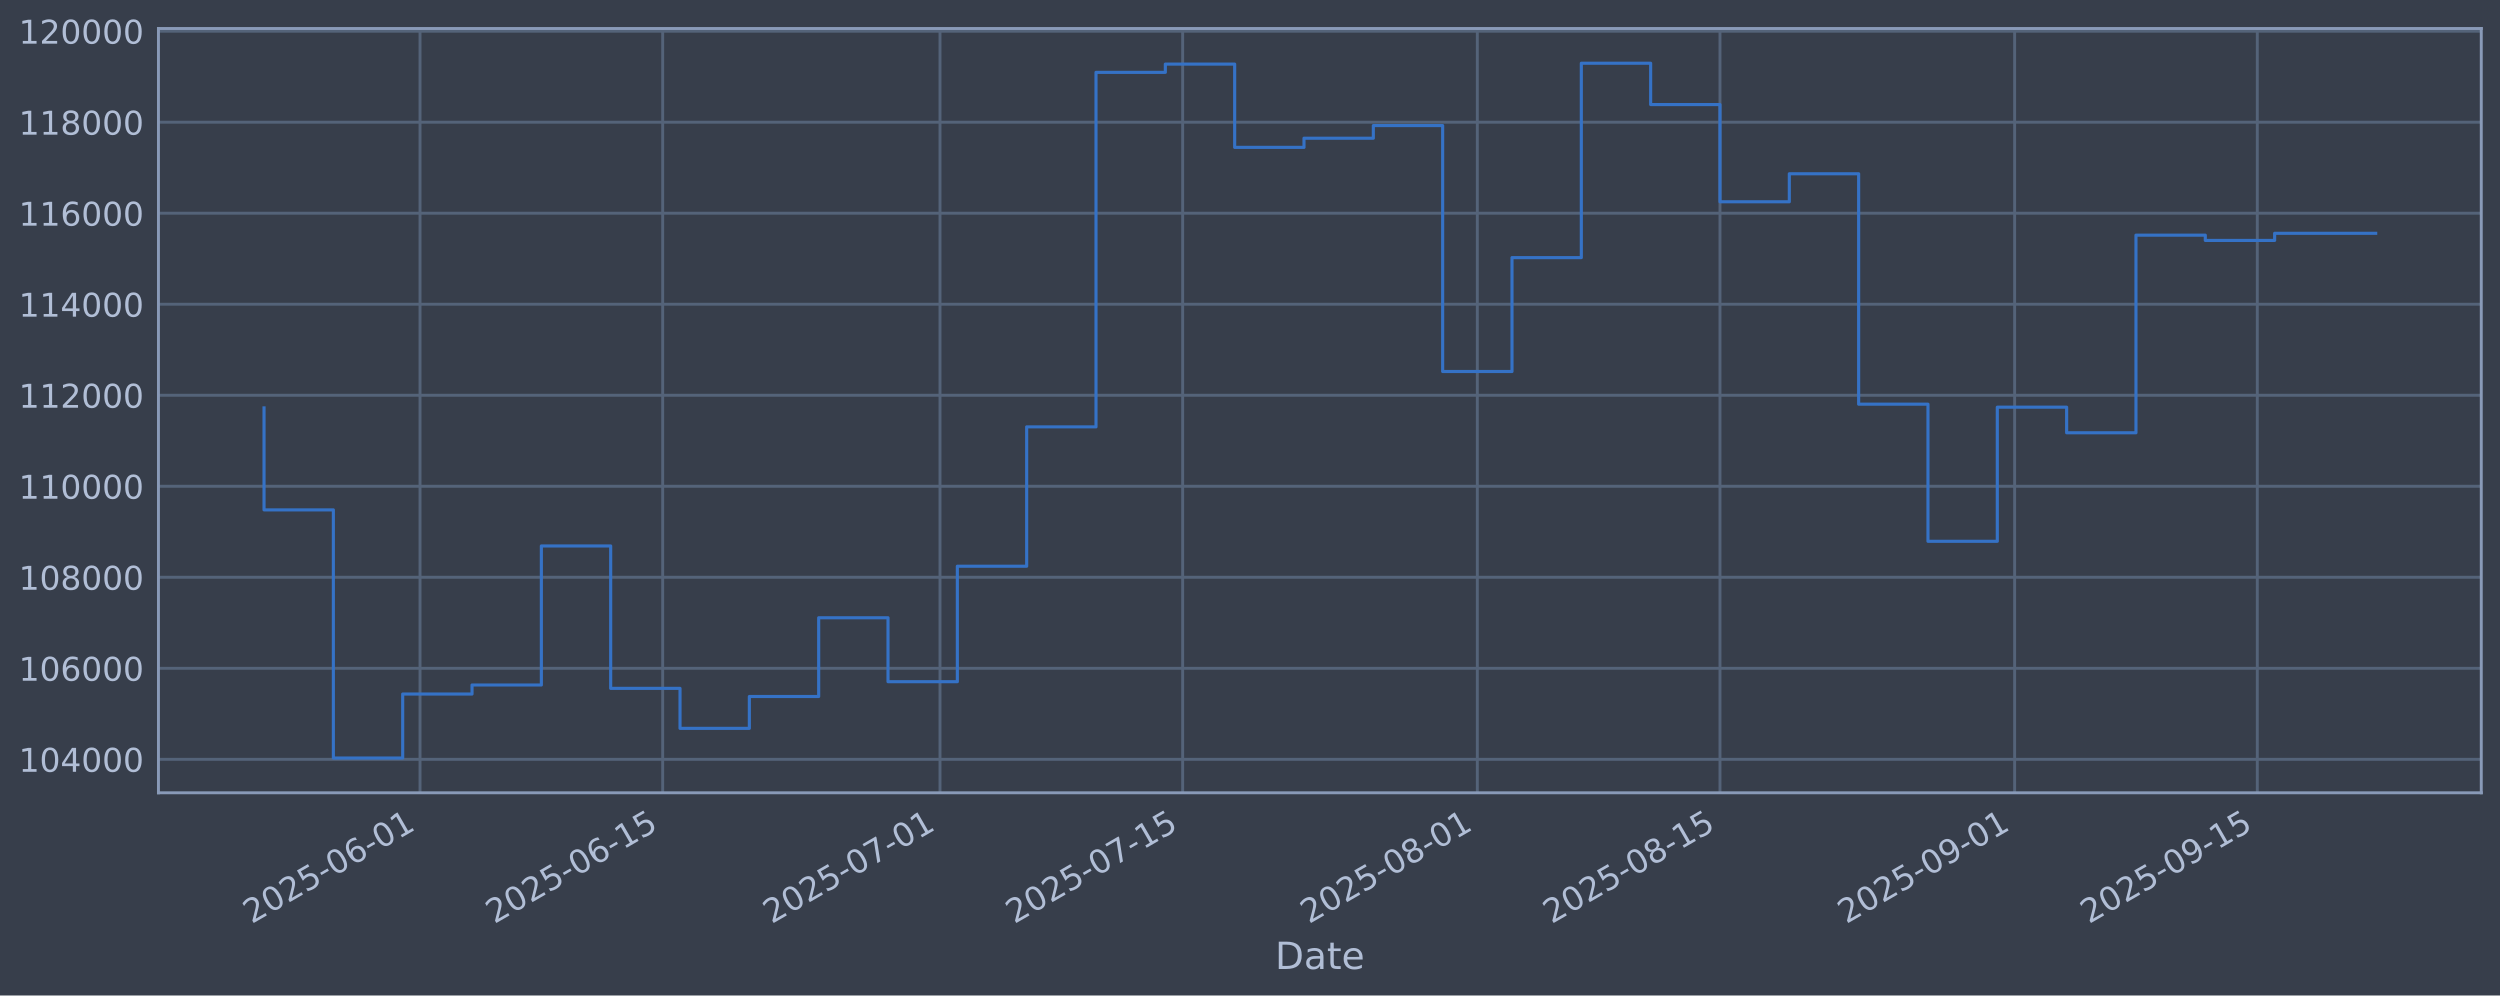
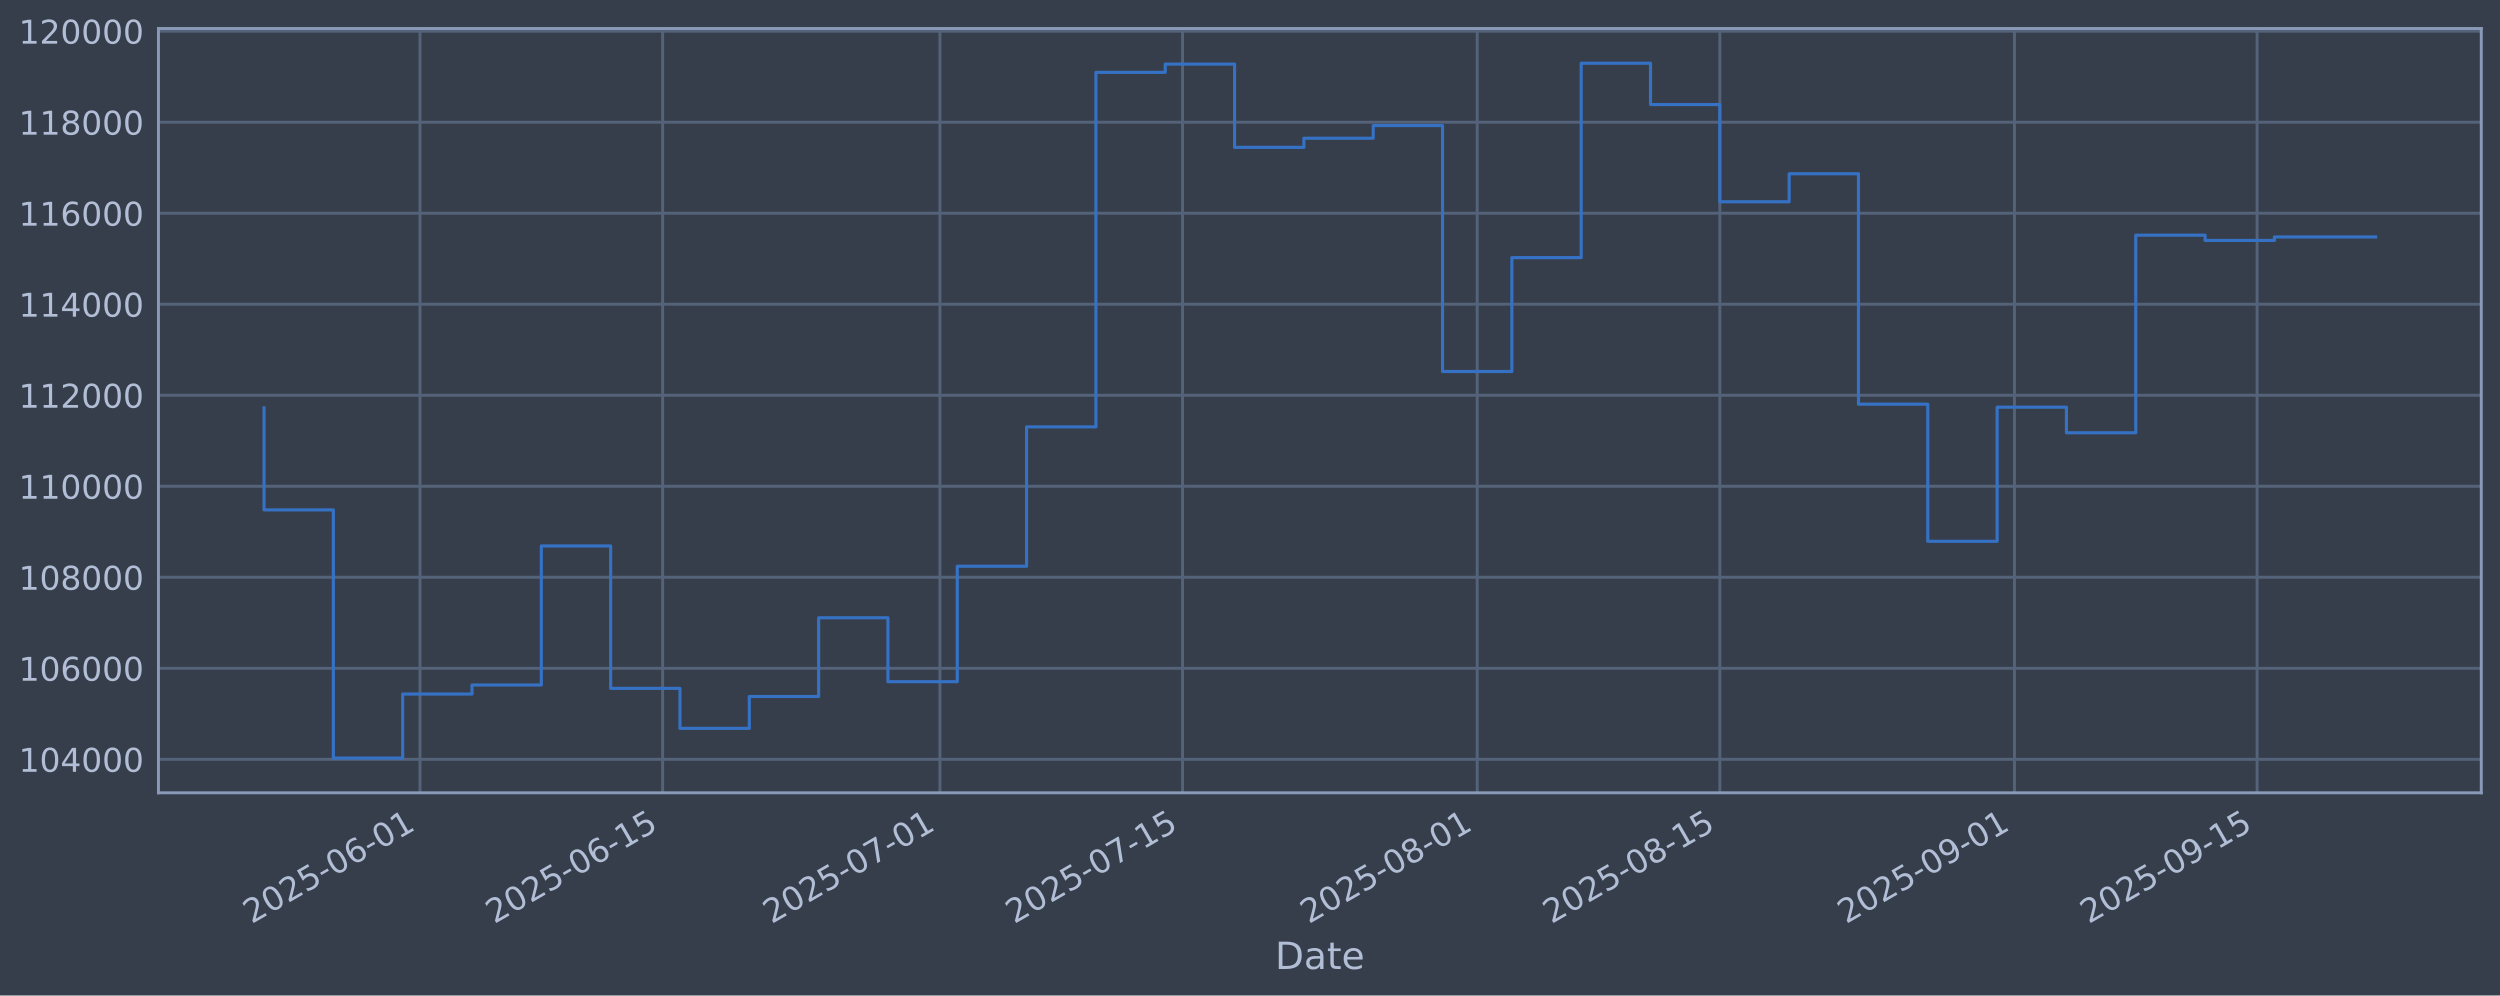
<svg xmlns="http://www.w3.org/2000/svg" xmlns:xlink="http://www.w3.org/1999/xlink" width="960.9pt" height="382.628pt" viewBox="0 0 960.9 382.628" version="1.1">
  <defs>
    <style type="text/css">*{stroke-linejoin: round; stroke-linecap: butt}</style>
  </defs>
  <g id="figure_1">
    <g id="patch_1">
      <path d="M 0 382.628  L 960.9 382.628  L 960.9 0  L 0 0  z " style="fill: #373e4b" />
    </g>
    <g id="axes_1">
      <g id="patch_2">
        <path d="M 60.901 304.718  L 953.701 304.718  L 953.701 10.958  L 60.901 10.958  z " style="fill: #373e4b" />
      </g>
      <g id="matplotlib.axis_1">
        <g id="xtick_1">
          <g id="line2d_1">
-             <path d="M 161.44 304.718  L 161.44 10.958  " clip-path="url(#p929189fcd8)" style="fill: none; stroke: #546379; stroke-width: 1.12; stroke-linecap: square" />
+             <path d="M 161.434 304.718  L 161.434 10.958  " clip-path="url(#p4ac594c7d4)" style="fill: none; stroke: #546379; stroke-width: 1.12; stroke-linecap: square" />
          </g>
          <g id="line2d_2" />
          <g id="text_1">
-             <g style="fill: #b1bed6" transform="translate(96.71499 355.2226) rotate(-30) scale(0.126 -0.126)">
+             <g style="fill: #b1bed6" transform="translate(96.70882 355.2226) rotate(-30) scale(0.126 -0.126)">
              <defs>
                <path id="DejaVuSans-32" d="M 1228 531  L 3431 531  L 3431 0  L 469 0  L 469 531  Q 828 903 1448 1529  Q 2069 2156 2228 2338  Q 2531 2678 2651 2914  Q 2772 3150 2772 3378  Q 2772 3750 2511 3984  Q 2250 4219 1831 4219  Q 1534 4219 1204 4116  Q 875 4013 500 3803  L 500 4441  Q 881 4594 1212 4672  Q 1544 4750 1819 4750  Q 2544 4750 2975 4387  Q 3406 4025 3406 3419  Q 3406 3131 3298 2873  Q 3191 2616 2906 2266  Q 2828 2175 2409 1742  Q 1991 1309 1228 531  z " transform="scale(0.015625)" />
                <path id="DejaVuSans-30" d="M 2034 4250  Q 1547 4250 1301 3770  Q 1056 3291 1056 2328  Q 1056 1369 1301 889  Q 1547 409 2034 409  Q 2525 409 2770 889  Q 3016 1369 3016 2328  Q 3016 3291 2770 3770  Q 2525 4250 2034 4250  z M 2034 4750  Q 2819 4750 3233 4129  Q 3647 3509 3647 2328  Q 3647 1150 3233 529  Q 2819 -91 2034 -91  Q 1250 -91 836 529  Q 422 1150 422 2328  Q 422 3509 836 4129  Q 1250 4750 2034 4750  z " transform="scale(0.015625)" />
                <path id="DejaVuSans-35" d="M 691 4666  L 3169 4666  L 3169 4134  L 1269 4134  L 1269 2991  Q 1406 3038 1543 3061  Q 1681 3084 1819 3084  Q 2600 3084 3056 2656  Q 3513 2228 3513 1497  Q 3513 744 3044 326  Q 2575 -91 1722 -91  Q 1428 -91 1123 -41  Q 819 9 494 109  L 494 744  Q 775 591 1075 516  Q 1375 441 1709 441  Q 2250 441 2565 725  Q 2881 1009 2881 1497  Q 2881 1984 2565 2268  Q 2250 2553 1709 2553  Q 1456 2553 1204 2497  Q 953 2441 691 2322  L 691 4666  z " transform="scale(0.015625)" />
                <path id="DejaVuSans-2d" d="M 313 2009  L 1997 2009  L 1997 1497  L 313 1497  L 313 2009  z " transform="scale(0.015625)" />
                <path id="DejaVuSans-36" d="M 2113 2584  Q 1688 2584 1439 2293  Q 1191 2003 1191 1497  Q 1191 994 1439 701  Q 1688 409 2113 409  Q 2538 409 2786 701  Q 3034 994 3034 1497  Q 3034 2003 2786 2293  Q 2538 2584 2113 2584  z M 3366 4563  L 3366 3988  Q 3128 4100 2886 4159  Q 2644 4219 2406 4219  Q 1781 4219 1451 3797  Q 1122 3375 1075 2522  Q 1259 2794 1537 2939  Q 1816 3084 2150 3084  Q 2853 3084 3261 2657  Q 3669 2231 3669 1497  Q 3669 778 3244 343  Q 2819 -91 2113 -91  Q 1303 -91 875 529  Q 447 1150 447 2328  Q 447 3434 972 4092  Q 1497 4750 2381 4750  Q 2619 4750 2861 4703  Q 3103 4656 3366 4563  z " transform="scale(0.015625)" />
                <path id="DejaVuSans-31" d="M 794 531  L 1825 531  L 1825 4091  L 703 3866  L 703 4441  L 1819 4666  L 2450 4666  L 2450 531  L 3481 531  L 3481 0  L 794 0  L 794 531  z " transform="scale(0.015625)" />
              </defs>
              <use xlink:href="#DejaVuSans-32" />
              <use xlink:href="#DejaVuSans-30" transform="translate(63.62305 0)" />
              <use xlink:href="#DejaVuSans-32" transform="translate(127.2461 0)" />
              <use xlink:href="#DejaVuSans-35" transform="translate(190.8691 0)" />
              <use xlink:href="#DejaVuSans-2d" transform="translate(254.4922 0)" />
              <use xlink:href="#DejaVuSans-30" transform="translate(290.5762 0)" />
              <use xlink:href="#DejaVuSans-36" transform="translate(354.1992 0)" />
              <use xlink:href="#DejaVuSans-2d" transform="translate(417.8223 0)" />
              <use xlink:href="#DejaVuSans-30" transform="translate(453.9062 0)" />
              <use xlink:href="#DejaVuSans-31" transform="translate(517.5293 0)" />
            </g>
          </g>
        </g>
        <g id="xtick_2">
          <g id="line2d_3">
-             <path d="M 254.709 304.718  L 254.709 10.958  " clip-path="url(#p929189fcd8)" style="fill: none; stroke: #546379; stroke-width: 1.12; stroke-linecap: square" />
+             <path d="M 254.693 304.718  L 254.693 10.958  " clip-path="url(#p4ac594c7d4)" style="fill: none; stroke: #546379; stroke-width: 1.12; stroke-linecap: square" />
          </g>
          <g id="line2d_4" />
          <g id="text_2">
-             <g style="fill: #b1bed6" transform="translate(189.9833 355.2226) rotate(-30) scale(0.126 -0.126)">
+             <g style="fill: #b1bed6" transform="translate(189.9675 355.2226) rotate(-30) scale(0.126 -0.126)">
              <use xlink:href="#DejaVuSans-32" />
              <use xlink:href="#DejaVuSans-30" transform="translate(63.62305 0)" />
              <use xlink:href="#DejaVuSans-32" transform="translate(127.2461 0)" />
              <use xlink:href="#DejaVuSans-35" transform="translate(190.8691 0)" />
              <use xlink:href="#DejaVuSans-2d" transform="translate(254.4922 0)" />
              <use xlink:href="#DejaVuSans-30" transform="translate(290.5762 0)" />
              <use xlink:href="#DejaVuSans-36" transform="translate(354.1992 0)" />
              <use xlink:href="#DejaVuSans-2d" transform="translate(417.8223 0)" />
              <use xlink:href="#DejaVuSans-31" transform="translate(453.9062 0)" />
              <use xlink:href="#DejaVuSans-35" transform="translate(517.5293 0)" />
            </g>
          </g>
        </g>
        <g id="xtick_3">
          <g id="line2d_5">
-             <path d="M 361.301 304.718  L 361.301 10.958  " clip-path="url(#p929189fcd8)" style="fill: none; stroke: #546379; stroke-width: 1.12; stroke-linecap: square" />
+             <path d="M 361.274 304.718  L 361.274 10.958  " clip-path="url(#p4ac594c7d4)" style="fill: none; stroke: #546379; stroke-width: 1.12; stroke-linecap: square" />
          </g>
          <g id="line2d_6" />
          <g id="text_3">
-             <g style="fill: #b1bed6" transform="translate(296.5756 355.2226) rotate(-30) scale(0.126 -0.126)">
+             <g style="fill: #b1bed6" transform="translate(296.5489 355.2226) rotate(-30) scale(0.126 -0.126)">
              <defs>
                <path id="DejaVuSans-37" d="M 525 4666  L 3525 4666  L 3525 4397  L 1831 0  L 1172 0  L 2766 4134  L 525 4134  L 525 4666  z " transform="scale(0.015625)" />
              </defs>
              <use xlink:href="#DejaVuSans-32" />
              <use xlink:href="#DejaVuSans-30" transform="translate(63.62305 0)" />
              <use xlink:href="#DejaVuSans-32" transform="translate(127.2461 0)" />
              <use xlink:href="#DejaVuSans-35" transform="translate(190.8691 0)" />
              <use xlink:href="#DejaVuSans-2d" transform="translate(254.4922 0)" />
              <use xlink:href="#DejaVuSans-30" transform="translate(290.5762 0)" />
              <use xlink:href="#DejaVuSans-37" transform="translate(354.1992 0)" />
              <use xlink:href="#DejaVuSans-2d" transform="translate(417.8223 0)" />
              <use xlink:href="#DejaVuSans-30" transform="translate(453.9062 0)" />
              <use xlink:href="#DejaVuSans-31" transform="translate(517.5293 0)" />
            </g>
          </g>
        </g>
        <g id="xtick_4">
          <g id="line2d_7">
-             <path d="M 454.569 304.718  L 454.569 10.958  " clip-path="url(#p929189fcd8)" style="fill: none; stroke: #546379; stroke-width: 1.12; stroke-linecap: square" />
+             <path d="M 454.533 304.718  L 454.533 10.958  " clip-path="url(#p4ac594c7d4)" style="fill: none; stroke: #546379; stroke-width: 1.12; stroke-linecap: square" />
          </g>
          <g id="line2d_8" />
          <g id="text_4">
-             <g style="fill: #b1bed6" transform="translate(389.8439 355.2226) rotate(-30) scale(0.126 -0.126)">
+             <g style="fill: #b1bed6" transform="translate(389.8076 355.2226) rotate(-30) scale(0.126 -0.126)">
              <use xlink:href="#DejaVuSans-32" />
              <use xlink:href="#DejaVuSans-30" transform="translate(63.62305 0)" />
              <use xlink:href="#DejaVuSans-32" transform="translate(127.2461 0)" />
              <use xlink:href="#DejaVuSans-35" transform="translate(190.8691 0)" />
              <use xlink:href="#DejaVuSans-2d" transform="translate(254.4922 0)" />
              <use xlink:href="#DejaVuSans-30" transform="translate(290.5762 0)" />
              <use xlink:href="#DejaVuSans-37" transform="translate(354.1992 0)" />
              <use xlink:href="#DejaVuSans-2d" transform="translate(417.8223 0)" />
              <use xlink:href="#DejaVuSans-31" transform="translate(453.9062 0)" />
              <use xlink:href="#DejaVuSans-35" transform="translate(517.5293 0)" />
            </g>
          </g>
        </g>
        <g id="xtick_5">
          <g id="line2d_9">
-             <path d="M 567.824 304.718  L 567.824 10.958  " clip-path="url(#p929189fcd8)" style="fill: none; stroke: #546379; stroke-width: 1.12; stroke-linecap: square" />
+             <path d="M 567.776 304.718  L 567.776 10.958  " clip-path="url(#p4ac594c7d4)" style="fill: none; stroke: #546379; stroke-width: 1.12; stroke-linecap: square" />
          </g>
          <g id="line2d_10" />
          <g id="text_5">
-             <g style="fill: #b1bed6" transform="translate(503.0982 355.2226) rotate(-30) scale(0.126 -0.126)">
+             <g style="fill: #b1bed6" transform="translate(503.0503 355.2226) rotate(-30) scale(0.126 -0.126)">
              <defs>
                <path id="DejaVuSans-38" d="M 2034 2216  Q 1584 2216 1326 1975  Q 1069 1734 1069 1313  Q 1069 891 1326 650  Q 1584 409 2034 409  Q 2484 409 2743 651  Q 3003 894 3003 1313  Q 3003 1734 2745 1975  Q 2488 2216 2034 2216  z M 1403 2484  Q 997 2584 770 2862  Q 544 3141 544 3541  Q 544 4100 942 4425  Q 1341 4750 2034 4750  Q 2731 4750 3128 4425  Q 3525 4100 3525 3541  Q 3525 3141 3298 2862  Q 3072 2584 2669 2484  Q 3125 2378 3379 2068  Q 3634 1759 3634 1313  Q 3634 634 3220 271  Q 2806 -91 2034 -91  Q 1263 -91 848 271  Q 434 634 434 1313  Q 434 1759 690 2068  Q 947 2378 1403 2484  z M 1172 3481  Q 1172 3119 1398 2916  Q 1625 2713 2034 2713  Q 2441 2713 2670 2916  Q 2900 3119 2900 3481  Q 2900 3844 2670 4047  Q 2441 4250 2034 4250  Q 1625 4250 1398 4047  Q 1172 3844 1172 3481  z " transform="scale(0.015625)" />
              </defs>
              <use xlink:href="#DejaVuSans-32" />
              <use xlink:href="#DejaVuSans-30" transform="translate(63.62305 0)" />
              <use xlink:href="#DejaVuSans-32" transform="translate(127.2461 0)" />
              <use xlink:href="#DejaVuSans-35" transform="translate(190.8691 0)" />
              <use xlink:href="#DejaVuSans-2d" transform="translate(254.4922 0)" />
              <use xlink:href="#DejaVuSans-30" transform="translate(290.5762 0)" />
              <use xlink:href="#DejaVuSans-38" transform="translate(354.1992 0)" />
              <use xlink:href="#DejaVuSans-2d" transform="translate(417.8223 0)" />
              <use xlink:href="#DejaVuSans-30" transform="translate(453.9062 0)" />
              <use xlink:href="#DejaVuSans-31" transform="translate(517.5293 0)" />
            </g>
          </g>
        </g>
        <g id="xtick_6">
          <g id="line2d_11">
-             <path d="M 661.092 304.718  L 661.092 10.958  " clip-path="url(#p929189fcd8)" style="fill: none; stroke: #546379; stroke-width: 1.12; stroke-linecap: square" />
+             <path d="M 661.034 304.718  L 661.034 10.958  " clip-path="url(#p4ac594c7d4)" style="fill: none; stroke: #546379; stroke-width: 1.12; stroke-linecap: square" />
          </g>
          <g id="line2d_12" />
          <g id="text_6">
-             <g style="fill: #b1bed6" transform="translate(596.3665 355.2226) rotate(-30) scale(0.126 -0.126)">
+             <g style="fill: #b1bed6" transform="translate(596.3089 355.2226) rotate(-30) scale(0.126 -0.126)">
              <use xlink:href="#DejaVuSans-32" />
              <use xlink:href="#DejaVuSans-30" transform="translate(63.62305 0)" />
              <use xlink:href="#DejaVuSans-32" transform="translate(127.2461 0)" />
              <use xlink:href="#DejaVuSans-35" transform="translate(190.8691 0)" />
              <use xlink:href="#DejaVuSans-2d" transform="translate(254.4922 0)" />
              <use xlink:href="#DejaVuSans-30" transform="translate(290.5762 0)" />
              <use xlink:href="#DejaVuSans-38" transform="translate(354.1992 0)" />
              <use xlink:href="#DejaVuSans-2d" transform="translate(417.8223 0)" />
              <use xlink:href="#DejaVuSans-31" transform="translate(453.9062 0)" />
              <use xlink:href="#DejaVuSans-35" transform="translate(517.5293 0)" />
            </g>
          </g>
        </g>
        <g id="xtick_7">
          <g id="line2d_13">
-             <path d="M 774.346 304.718  L 774.346 10.958  " clip-path="url(#p929189fcd8)" style="fill: none; stroke: #546379; stroke-width: 1.12; stroke-linecap: square" />
+             <path d="M 774.277 304.718  L 774.277 10.958  " clip-path="url(#p4ac594c7d4)" style="fill: none; stroke: #546379; stroke-width: 1.12; stroke-linecap: square" />
          </g>
          <g id="line2d_14" />
          <g id="text_7">
-             <g style="fill: #b1bed6" transform="translate(709.6208 355.2226) rotate(-30) scale(0.126 -0.126)">
+             <g style="fill: #b1bed6" transform="translate(709.5516 355.2226) rotate(-30) scale(0.126 -0.126)">
              <defs>
                <path id="DejaVuSans-39" d="M 703 97  L 703 672  Q 941 559 1184 500  Q 1428 441 1663 441  Q 2288 441 2617 861  Q 2947 1281 2994 2138  Q 2813 1869 2534 1725  Q 2256 1581 1919 1581  Q 1219 1581 811 2004  Q 403 2428 403 3163  Q 403 3881 828 4315  Q 1253 4750 1959 4750  Q 2769 4750 3195 4129  Q 3622 3509 3622 2328  Q 3622 1225 3098 567  Q 2575 -91 1691 -91  Q 1453 -91 1209 -44  Q 966 3 703 97  z M 1959 2075  Q 2384 2075 2632 2365  Q 2881 2656 2881 3163  Q 2881 3666 2632 3958  Q 2384 4250 1959 4250  Q 1534 4250 1286 3958  Q 1038 3666 1038 3163  Q 1038 2656 1286 2365  Q 1534 2075 1959 2075  z " transform="scale(0.015625)" />
              </defs>
              <use xlink:href="#DejaVuSans-32" />
              <use xlink:href="#DejaVuSans-30" transform="translate(63.62305 0)" />
              <use xlink:href="#DejaVuSans-32" transform="translate(127.2461 0)" />
              <use xlink:href="#DejaVuSans-35" transform="translate(190.8691 0)" />
              <use xlink:href="#DejaVuSans-2d" transform="translate(254.4922 0)" />
              <use xlink:href="#DejaVuSans-30" transform="translate(290.5762 0)" />
              <use xlink:href="#DejaVuSans-39" transform="translate(354.1992 0)" />
              <use xlink:href="#DejaVuSans-2d" transform="translate(417.8223 0)" />
              <use xlink:href="#DejaVuSans-30" transform="translate(453.9062 0)" />
              <use xlink:href="#DejaVuSans-31" transform="translate(517.5293 0)" />
            </g>
          </g>
        </g>
        <g id="xtick_8">
          <g id="line2d_15">
-             <path d="M 867.615 304.718  L 867.615 10.958  " clip-path="url(#p929189fcd8)" style="fill: none; stroke: #546379; stroke-width: 1.12; stroke-linecap: square" />
+             <path d="M 867.536 304.718  L 867.536 10.958  " clip-path="url(#p4ac594c7d4)" style="fill: none; stroke: #546379; stroke-width: 1.12; stroke-linecap: square" />
          </g>
          <g id="line2d_16" />
          <g id="text_8">
-             <g style="fill: #b1bed6" transform="translate(802.8891 355.2226) rotate(-30) scale(0.126 -0.126)">
+             <g style="fill: #b1bed6" transform="translate(802.8103 355.2226) rotate(-30) scale(0.126 -0.126)">
              <use xlink:href="#DejaVuSans-32" />
              <use xlink:href="#DejaVuSans-30" transform="translate(63.62305 0)" />
              <use xlink:href="#DejaVuSans-32" transform="translate(127.2461 0)" />
              <use xlink:href="#DejaVuSans-35" transform="translate(190.8691 0)" />
              <use xlink:href="#DejaVuSans-2d" transform="translate(254.4922 0)" />
              <use xlink:href="#DejaVuSans-30" transform="translate(290.5762 0)" />
              <use xlink:href="#DejaVuSans-39" transform="translate(354.1992 0)" />
              <use xlink:href="#DejaVuSans-2d" transform="translate(417.8223 0)" />
              <use xlink:href="#DejaVuSans-31" transform="translate(453.9062 0)" />
              <use xlink:href="#DejaVuSans-35" transform="translate(517.5293 0)" />
            </g>
          </g>
        </g>
        <g id="text_9">
          <g style="fill: #b1bed6" transform="translate(490.0914 372.4337) scale(0.144 -0.144)">
            <defs>
              <path id="DejaVuSans-44" d="M 1259 4147  L 1259 519  L 2022 519  Q 2988 519 3436 956  Q 3884 1394 3884 2338  Q 3884 3275 3436 3711  Q 2988 4147 2022 4147  L 1259 4147  z M 628 4666  L 1925 4666  Q 3281 4666 3915 4102  Q 4550 3538 4550 2338  Q 4550 1131 3912 565  Q 3275 0 1925 0  L 628 0  L 628 4666  z " transform="scale(0.015625)" />
              <path id="DejaVuSans-61" d="M 2194 1759  Q 1497 1759 1228 1600  Q 959 1441 959 1056  Q 959 750 1161 570  Q 1363 391 1709 391  Q 2188 391 2477 730  Q 2766 1069 2766 1631  L 2766 1759  L 2194 1759  z M 3341 1997  L 3341 0  L 2766 0  L 2766 531  Q 2569 213 2275 61  Q 1981 -91 1556 -91  Q 1019 -91 701 211  Q 384 513 384 1019  Q 384 1609 779 1909  Q 1175 2209 1959 2209  L 2766 2209  L 2766 2266  Q 2766 2663 2505 2880  Q 2244 3097 1772 3097  Q 1472 3097 1187 3025  Q 903 2953 641 2809  L 641 3341  Q 956 3463 1253 3523  Q 1550 3584 1831 3584  Q 2591 3584 2966 3190  Q 3341 2797 3341 1997  z " transform="scale(0.015625)" />
              <path id="DejaVuSans-74" d="M 1172 4494  L 1172 3500  L 2356 3500  L 2356 3053  L 1172 3053  L 1172 1153  Q 1172 725 1289 603  Q 1406 481 1766 481  L 2356 481  L 2356 0  L 1766 0  Q 1100 0 847 248  Q 594 497 594 1153  L 594 3053  L 172 3053  L 172 3500  L 594 3500  L 594 4494  L 1172 4494  z " transform="scale(0.015625)" />
              <path id="DejaVuSans-65" d="M 3597 1894  L 3597 1613  L 953 1613  Q 991 1019 1311 708  Q 1631 397 2203 397  Q 2534 397 2845 478  Q 3156 559 3463 722  L 3463 178  Q 3153 47 2828 -22  Q 2503 -91 2169 -91  Q 1331 -91 842 396  Q 353 884 353 1716  Q 353 2575 817 3079  Q 1281 3584 2069 3584  Q 2775 3584 3186 3129  Q 3597 2675 3597 1894  z M 3022 2063  Q 3016 2534 2758 2815  Q 2500 3097 2075 3097  Q 1594 3097 1305 2825  Q 1016 2553 972 2059  L 3022 2063  z " transform="scale(0.015625)" />
            </defs>
            <use xlink:href="#DejaVuSans-44" />
            <use xlink:href="#DejaVuSans-61" transform="translate(77.00195 0)" />
            <use xlink:href="#DejaVuSans-74" transform="translate(138.2812 0)" />
            <use xlink:href="#DejaVuSans-65" transform="translate(177.4902 0)" />
          </g>
        </g>
      </g>
      <g id="matplotlib.axis_2">
        <g id="ytick_1">
          <g id="line2d_17">
-             <path d="M 60.901 291.85  L 953.701 291.85  " clip-path="url(#p929189fcd8)" style="fill: none; stroke: #546379; stroke-width: 1.12; stroke-linecap: square" />
+             <path d="M 60.901 291.85  L 953.701 291.85  " clip-path="url(#p4ac594c7d4)" style="fill: none; stroke: #546379; stroke-width: 1.12; stroke-linecap: square" />
          </g>
          <g id="line2d_18" />
          <g id="text_10">
            <g style="fill: #b1bed6" transform="translate(7.2 296.6367) scale(0.126 -0.126)">
              <defs>
                <path id="DejaVuSans-34" d="M 2419 4116  L 825 1625  L 2419 1625  L 2419 4116  z M 2253 4666  L 3047 4666  L 3047 1625  L 3713 1625  L 3713 1100  L 3047 1100  L 3047 0  L 2419 0  L 2419 1100  L 313 1100  L 313 1709  L 2253 4666  z " transform="scale(0.015625)" />
              </defs>
              <use xlink:href="#DejaVuSans-31" />
              <use xlink:href="#DejaVuSans-30" transform="translate(63.62305 0)" />
              <use xlink:href="#DejaVuSans-34" transform="translate(127.2461 0)" />
              <use xlink:href="#DejaVuSans-30" transform="translate(190.8691 0)" />
              <use xlink:href="#DejaVuSans-30" transform="translate(254.4922 0)" />
              <use xlink:href="#DejaVuSans-30" transform="translate(318.1152 0)" />
            </g>
          </g>
        </g>
        <g id="ytick_2">
          <g id="line2d_19">
-             <path d="M 60.901 256.867  L 953.701 256.867  " clip-path="url(#p929189fcd8)" style="fill: none; stroke: #546379; stroke-width: 1.12; stroke-linecap: square" />
+             <path d="M 60.901 256.867  L 953.701 256.867  " clip-path="url(#p4ac594c7d4)" style="fill: none; stroke: #546379; stroke-width: 1.12; stroke-linecap: square" />
          </g>
          <g id="line2d_20" />
          <g id="text_11">
            <g style="fill: #b1bed6" transform="translate(7.2 261.6538) scale(0.126 -0.126)">
              <use xlink:href="#DejaVuSans-31" />
              <use xlink:href="#DejaVuSans-30" transform="translate(63.62305 0)" />
              <use xlink:href="#DejaVuSans-36" transform="translate(127.2461 0)" />
              <use xlink:href="#DejaVuSans-30" transform="translate(190.8691 0)" />
              <use xlink:href="#DejaVuSans-30" transform="translate(254.4922 0)" />
              <use xlink:href="#DejaVuSans-30" transform="translate(318.1152 0)" />
            </g>
          </g>
        </g>
        <g id="ytick_3">
          <g id="line2d_21">
-             <path d="M 60.901 221.884  L 953.701 221.884  " clip-path="url(#p929189fcd8)" style="fill: none; stroke: #546379; stroke-width: 1.12; stroke-linecap: square" />
+             <path d="M 60.901 221.884  L 953.701 221.884  " clip-path="url(#p4ac594c7d4)" style="fill: none; stroke: #546379; stroke-width: 1.12; stroke-linecap: square" />
          </g>
          <g id="line2d_22" />
          <g id="text_12">
            <g style="fill: #b1bed6" transform="translate(7.2 226.671) scale(0.126 -0.126)">
              <use xlink:href="#DejaVuSans-31" />
              <use xlink:href="#DejaVuSans-30" transform="translate(63.62305 0)" />
              <use xlink:href="#DejaVuSans-38" transform="translate(127.2461 0)" />
              <use xlink:href="#DejaVuSans-30" transform="translate(190.8691 0)" />
              <use xlink:href="#DejaVuSans-30" transform="translate(254.4922 0)" />
              <use xlink:href="#DejaVuSans-30" transform="translate(318.1152 0)" />
            </g>
          </g>
        </g>
        <g id="ytick_4">
          <g id="line2d_23">
-             <path d="M 60.901 186.901  L 953.701 186.901  " clip-path="url(#p929189fcd8)" style="fill: none; stroke: #546379; stroke-width: 1.12; stroke-linecap: square" />
+             <path d="M 60.901 186.901  L 953.701 186.901  " clip-path="url(#p4ac594c7d4)" style="fill: none; stroke: #546379; stroke-width: 1.12; stroke-linecap: square" />
          </g>
          <g id="line2d_24" />
          <g id="text_13">
            <g style="fill: #b1bed6" transform="translate(7.2 191.6882) scale(0.126 -0.126)">
              <use xlink:href="#DejaVuSans-31" />
              <use xlink:href="#DejaVuSans-31" transform="translate(63.62305 0)" />
              <use xlink:href="#DejaVuSans-30" transform="translate(127.2461 0)" />
              <use xlink:href="#DejaVuSans-30" transform="translate(190.8691 0)" />
              <use xlink:href="#DejaVuSans-30" transform="translate(254.4922 0)" />
              <use xlink:href="#DejaVuSans-30" transform="translate(318.1152 0)" />
            </g>
          </g>
        </g>
        <g id="ytick_5">
          <g id="line2d_25">
-             <path d="M 60.901 151.918  L 953.701 151.918  " clip-path="url(#p929189fcd8)" style="fill: none; stroke: #546379; stroke-width: 1.12; stroke-linecap: square" />
+             <path d="M 60.901 151.918  L 953.701 151.918  " clip-path="url(#p4ac594c7d4)" style="fill: none; stroke: #546379; stroke-width: 1.12; stroke-linecap: square" />
          </g>
          <g id="line2d_26" />
          <g id="text_14">
            <g style="fill: #b1bed6" transform="translate(7.2 156.7053) scale(0.126 -0.126)">
              <use xlink:href="#DejaVuSans-31" />
              <use xlink:href="#DejaVuSans-31" transform="translate(63.62305 0)" />
              <use xlink:href="#DejaVuSans-32" transform="translate(127.2461 0)" />
              <use xlink:href="#DejaVuSans-30" transform="translate(190.8691 0)" />
              <use xlink:href="#DejaVuSans-30" transform="translate(254.4922 0)" />
              <use xlink:href="#DejaVuSans-30" transform="translate(318.1152 0)" />
            </g>
          </g>
        </g>
        <g id="ytick_6">
          <g id="line2d_27">
-             <path d="M 60.901 116.936  L 953.701 116.936  " clip-path="url(#p929189fcd8)" style="fill: none; stroke: #546379; stroke-width: 1.12; stroke-linecap: square" />
+             <path d="M 60.901 116.936  L 953.701 116.936  " clip-path="url(#p4ac594c7d4)" style="fill: none; stroke: #546379; stroke-width: 1.12; stroke-linecap: square" />
          </g>
          <g id="line2d_28" />
          <g id="text_15">
            <g style="fill: #b1bed6" transform="translate(7.2 121.7225) scale(0.126 -0.126)">
              <use xlink:href="#DejaVuSans-31" />
              <use xlink:href="#DejaVuSans-31" transform="translate(63.62305 0)" />
              <use xlink:href="#DejaVuSans-34" transform="translate(127.2461 0)" />
              <use xlink:href="#DejaVuSans-30" transform="translate(190.8691 0)" />
              <use xlink:href="#DejaVuSans-30" transform="translate(254.4922 0)" />
              <use xlink:href="#DejaVuSans-30" transform="translate(318.1152 0)" />
            </g>
          </g>
        </g>
        <g id="ytick_7">
          <g id="line2d_29">
-             <path d="M 60.901 81.953  L 953.701 81.953  " clip-path="url(#p929189fcd8)" style="fill: none; stroke: #546379; stroke-width: 1.12; stroke-linecap: square" />
+             <path d="M 60.901 81.953  L 953.701 81.953  " clip-path="url(#p4ac594c7d4)" style="fill: none; stroke: #546379; stroke-width: 1.12; stroke-linecap: square" />
          </g>
          <g id="line2d_30" />
          <g id="text_16">
            <g style="fill: #b1bed6" transform="translate(7.2 86.73969) scale(0.126 -0.126)">
              <use xlink:href="#DejaVuSans-31" />
              <use xlink:href="#DejaVuSans-31" transform="translate(63.62305 0)" />
              <use xlink:href="#DejaVuSans-36" transform="translate(127.2461 0)" />
              <use xlink:href="#DejaVuSans-30" transform="translate(190.8691 0)" />
              <use xlink:href="#DejaVuSans-30" transform="translate(254.4922 0)" />
              <use xlink:href="#DejaVuSans-30" transform="translate(318.1152 0)" />
            </g>
          </g>
        </g>
        <g id="ytick_8">
          <g id="line2d_31">
-             <path d="M 60.901 46.97  L 953.701 46.97  " clip-path="url(#p929189fcd8)" style="fill: none; stroke: #546379; stroke-width: 1.12; stroke-linecap: square" />
+             <path d="M 60.901 46.97  L 953.701 46.97  " clip-path="url(#p4ac594c7d4)" style="fill: none; stroke: #546379; stroke-width: 1.12; stroke-linecap: square" />
          </g>
          <g id="line2d_32" />
          <g id="text_17">
            <g style="fill: #b1bed6" transform="translate(7.2 51.75686) scale(0.126 -0.126)">
              <use xlink:href="#DejaVuSans-31" />
              <use xlink:href="#DejaVuSans-31" transform="translate(63.62305 0)" />
              <use xlink:href="#DejaVuSans-38" transform="translate(127.2461 0)" />
              <use xlink:href="#DejaVuSans-30" transform="translate(190.8691 0)" />
              <use xlink:href="#DejaVuSans-30" transform="translate(254.4922 0)" />
              <use xlink:href="#DejaVuSans-30" transform="translate(318.1152 0)" />
            </g>
          </g>
        </g>
        <g id="ytick_9">
          <g id="line2d_33">
-             <path d="M 60.901 11.987  L 953.701 11.987  " clip-path="url(#p929189fcd8)" style="fill: none; stroke: #546379; stroke-width: 1.12; stroke-linecap: square" />
+             <path d="M 60.901 11.987  L 953.701 11.987  " clip-path="url(#p4ac594c7d4)" style="fill: none; stroke: #546379; stroke-width: 1.12; stroke-linecap: square" />
          </g>
          <g id="line2d_34" />
          <g id="text_18">
            <g style="fill: #b1bed6" transform="translate(7.2 16.77403) scale(0.126 -0.126)">
              <use xlink:href="#DejaVuSans-31" />
              <use xlink:href="#DejaVuSans-32" transform="translate(63.62305 0)" />
              <use xlink:href="#DejaVuSans-30" transform="translate(127.2461 0)" />
              <use xlink:href="#DejaVuSans-30" transform="translate(190.8691 0)" />
              <use xlink:href="#DejaVuSans-30" transform="translate(254.4922 0)" />
              <use xlink:href="#DejaVuSans-30" transform="translate(318.1152 0)" />
            </g>
          </g>
        </g>
      </g>
      <g id="line2d_35">
-         <path d="M 101.482 156.778  L 101.482 195.974  L 128.13 195.974  L 128.13 291.366  L 154.778 291.366  L 154.778 266.759  L 181.427 266.759  L 181.427 263.286  L 208.075 263.286  L 208.075 209.841  L 234.723 209.841  L 234.723 264.586  L 261.371 264.586  L 261.371 279.95  L 288.019 279.95  L 288.019 267.706  L 314.667 267.706  L 314.667 237.446  L 341.315 237.446  L 341.315 262.012  L 367.963 262.012  L 367.963 217.631  L 394.611 217.631  L 394.611 164.07  L 421.259 164.07  L 421.259 27.81  L 447.907 27.81  L 447.907 24.636  L 474.555 24.636  L 474.555 56.646  L 501.204 56.646  L 501.204 53.121  L 527.852 53.121  L 527.852 48.272  L 554.5 48.272  L 554.5 142.793  L 581.148 142.793  L 581.148 99.016  L 607.796 99.016  L 607.796 24.311  L 634.444 24.311  L 634.444 40.185  L 661.092 40.185  L 661.092 77.56  L 687.74 77.56  L 687.74 66.788  L 714.388 66.788  L 714.388 155.356  L 741.036 155.356  L 741.036 208.052  L 767.684 208.052  L 767.684 156.509  L 794.332 156.509  L 794.332 166.341  L 820.98 166.341  L 820.98 90.389  L 847.629 90.389  L 847.629 92.406  L 874.277 92.406  L 874.277 89.671  L 913.119 89.671  " clip-path="url(#p929189fcd8)" style="fill: none; stroke: #3572c6; stroke-width: 1.2; stroke-linecap: square" />
+         <path d="M 101.482 156.778  L 101.482 195.974  L 128.128 195.974  L 128.128 291.366  L 154.773 291.366  L 154.773 266.759  L 181.418 266.759  L 181.418 263.286  L 208.064 263.286  L 208.064 209.841  L 234.709 209.841  L 234.709 264.586  L 261.354 264.586  L 261.354 279.95  L 288 279.95  L 288 267.706  L 314.645 267.706  L 314.645 237.446  L 341.29 237.446  L 341.29 262.012  L 367.936 262.012  L 367.936 217.631  L 394.581 217.631  L 394.581 164.07  L 421.226 164.07  L 421.226 27.81  L 447.872 27.81  L 447.872 24.636  L 474.517 24.636  L 474.517 56.646  L 501.162 56.646  L 501.162 53.121  L 527.808 53.121  L 527.808 48.272  L 554.453 48.272  L 554.453 142.793  L 581.098 142.793  L 581.098 99.016  L 607.744 99.016  L 607.744 24.311  L 634.389 24.311  L 634.389 40.185  L 661.034 40.185  L 661.034 77.56  L 687.68 77.56  L 687.68 66.788  L 714.325 66.788  L 714.325 155.356  L 740.97 155.356  L 740.97 208.052  L 767.616 208.052  L 767.616 156.509  L 794.261 156.509  L 794.261 166.341  L 820.906 166.341  L 820.906 90.389  L 847.552 90.389  L 847.552 92.406  L 874.197 92.406  L 874.197 91.078  L 913.119 91.078  " clip-path="url(#p4ac594c7d4)" style="fill: none; stroke: #3572c6; stroke-width: 1.2; stroke-linecap: square" />
      </g>
      <g id="patch_3">
        <path d="M 60.901 304.718  L 60.901 10.958  " style="fill: none; stroke: #899ab8; stroke-width: 1.12; stroke-linejoin: miter; stroke-linecap: square" />
      </g>
      <g id="patch_4">
        <path d="M 953.701 304.718  L 953.701 10.958  " style="fill: none; stroke: #899ab8; stroke-width: 1.12; stroke-linejoin: miter; stroke-linecap: square" />
      </g>
      <g id="patch_5">
        <path d="M 60.901 304.718  L 953.701 304.718  " style="fill: none; stroke: #899ab8; stroke-width: 1.12; stroke-linejoin: miter; stroke-linecap: square" />
      </g>
      <g id="patch_6">
        <path d="M 60.901 10.958  L 953.701 10.958  " style="fill: none; stroke: #899ab8; stroke-width: 1.12; stroke-linejoin: miter; stroke-linecap: square" />
      </g>
    </g>
  </g>
  <defs>
-     <clipPath id="p929189fcd8">
+     <clipPath id="p4ac594c7d4">
      <rect x="60.901" y="10.958" width="892.8" height="293.76" />
    </clipPath>
  </defs>
</svg>
